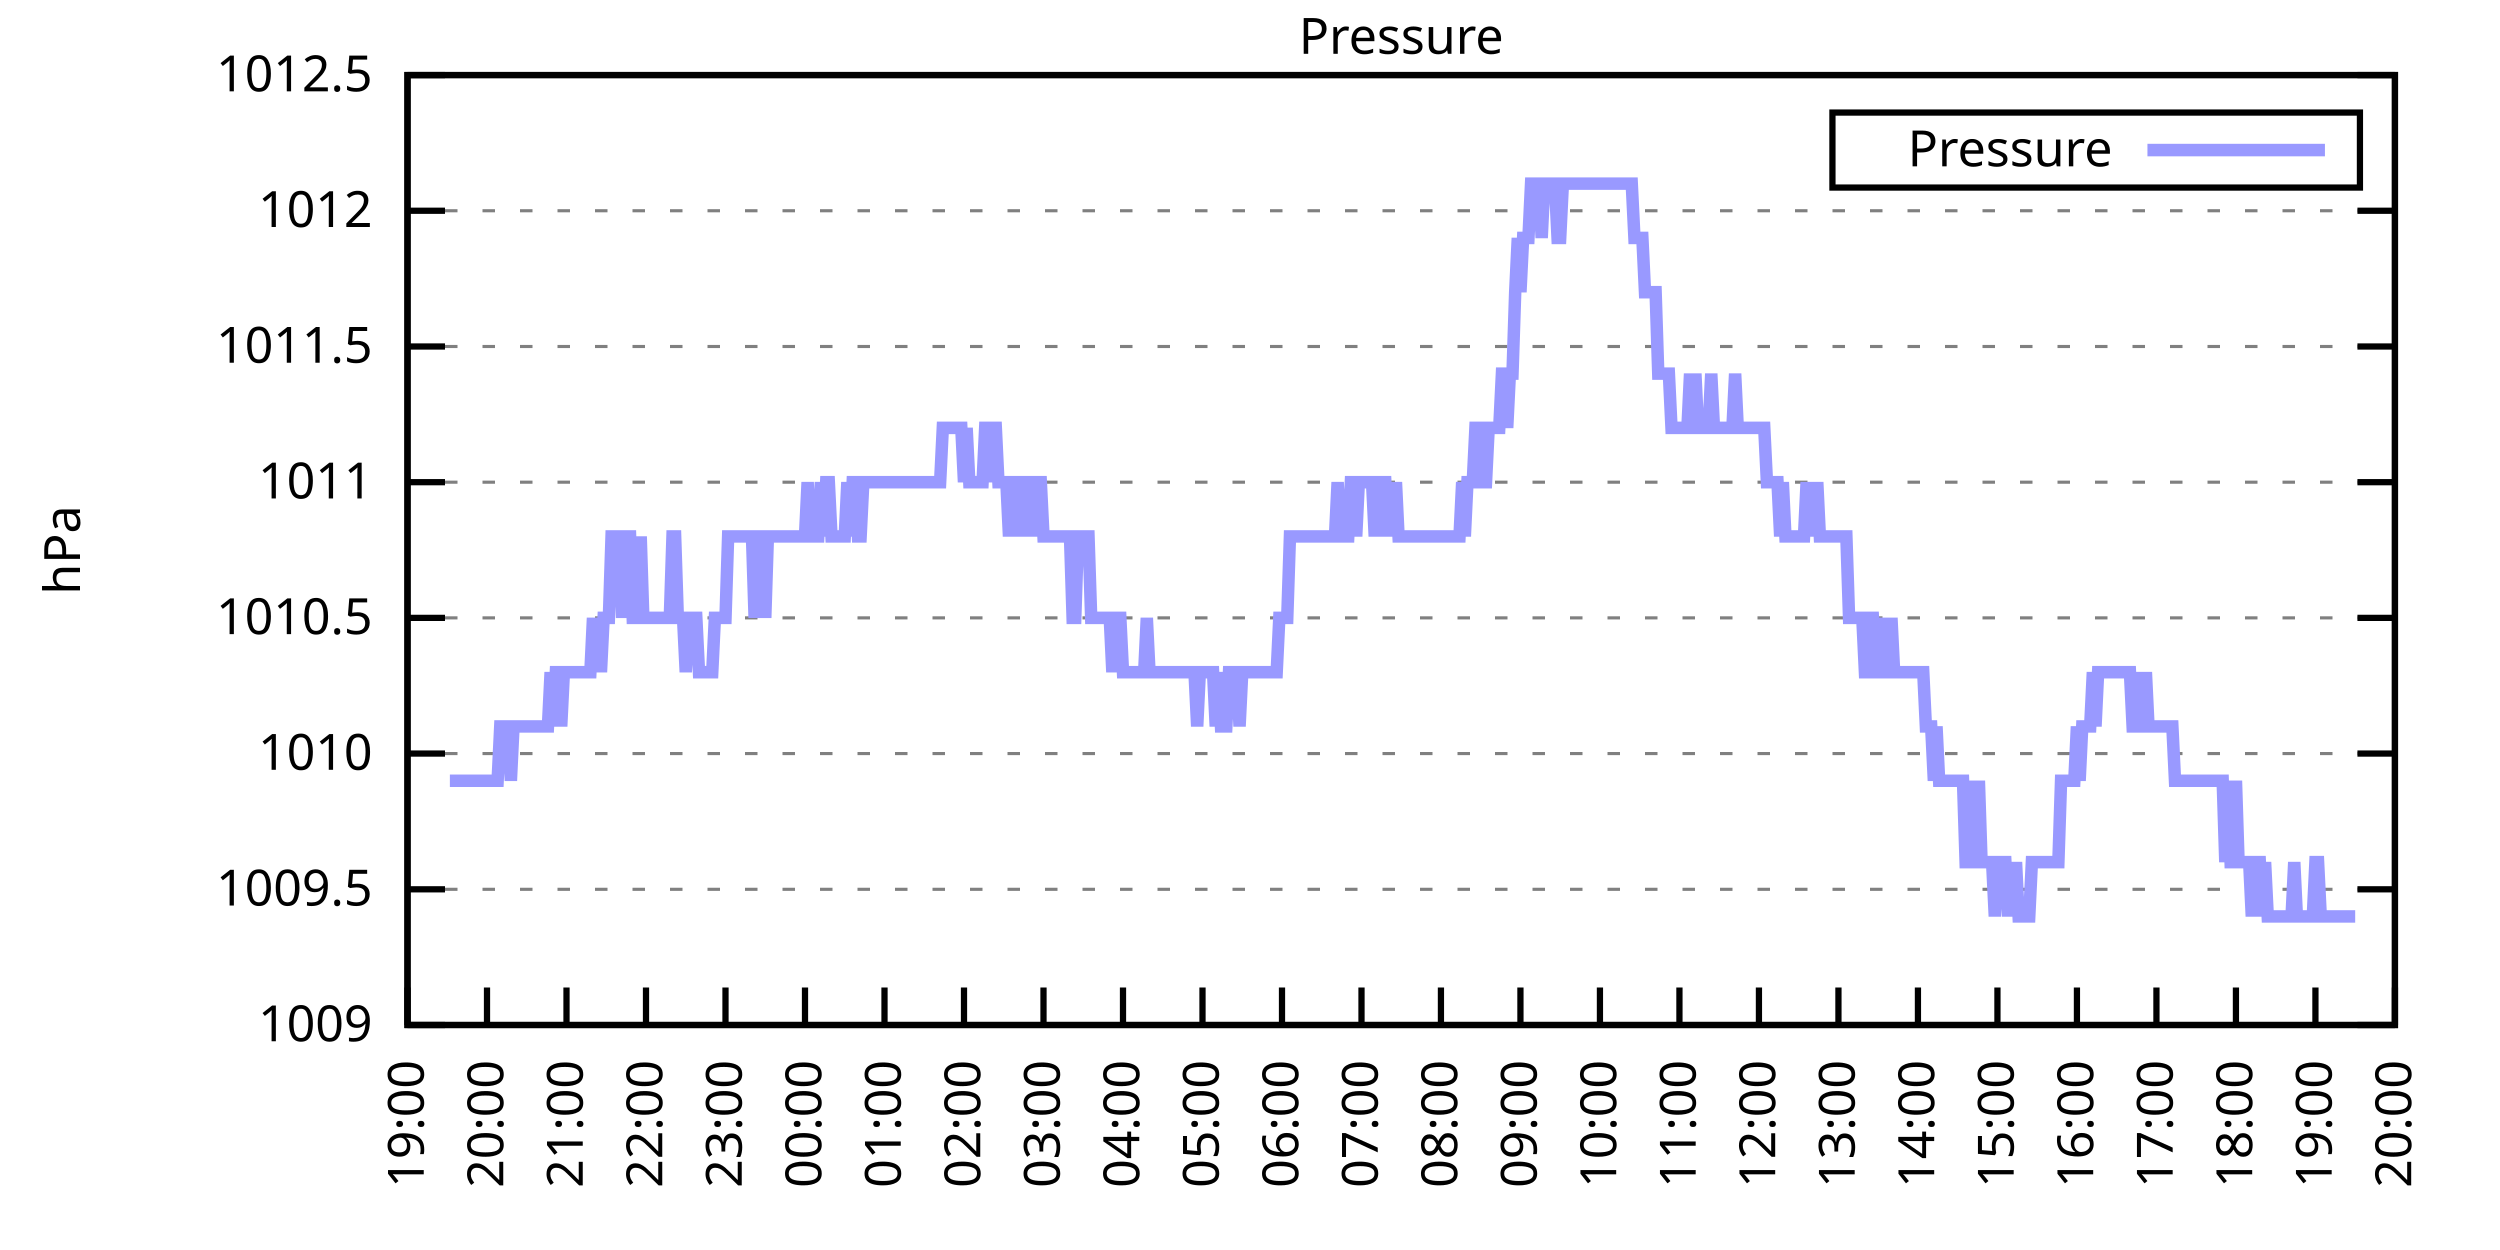
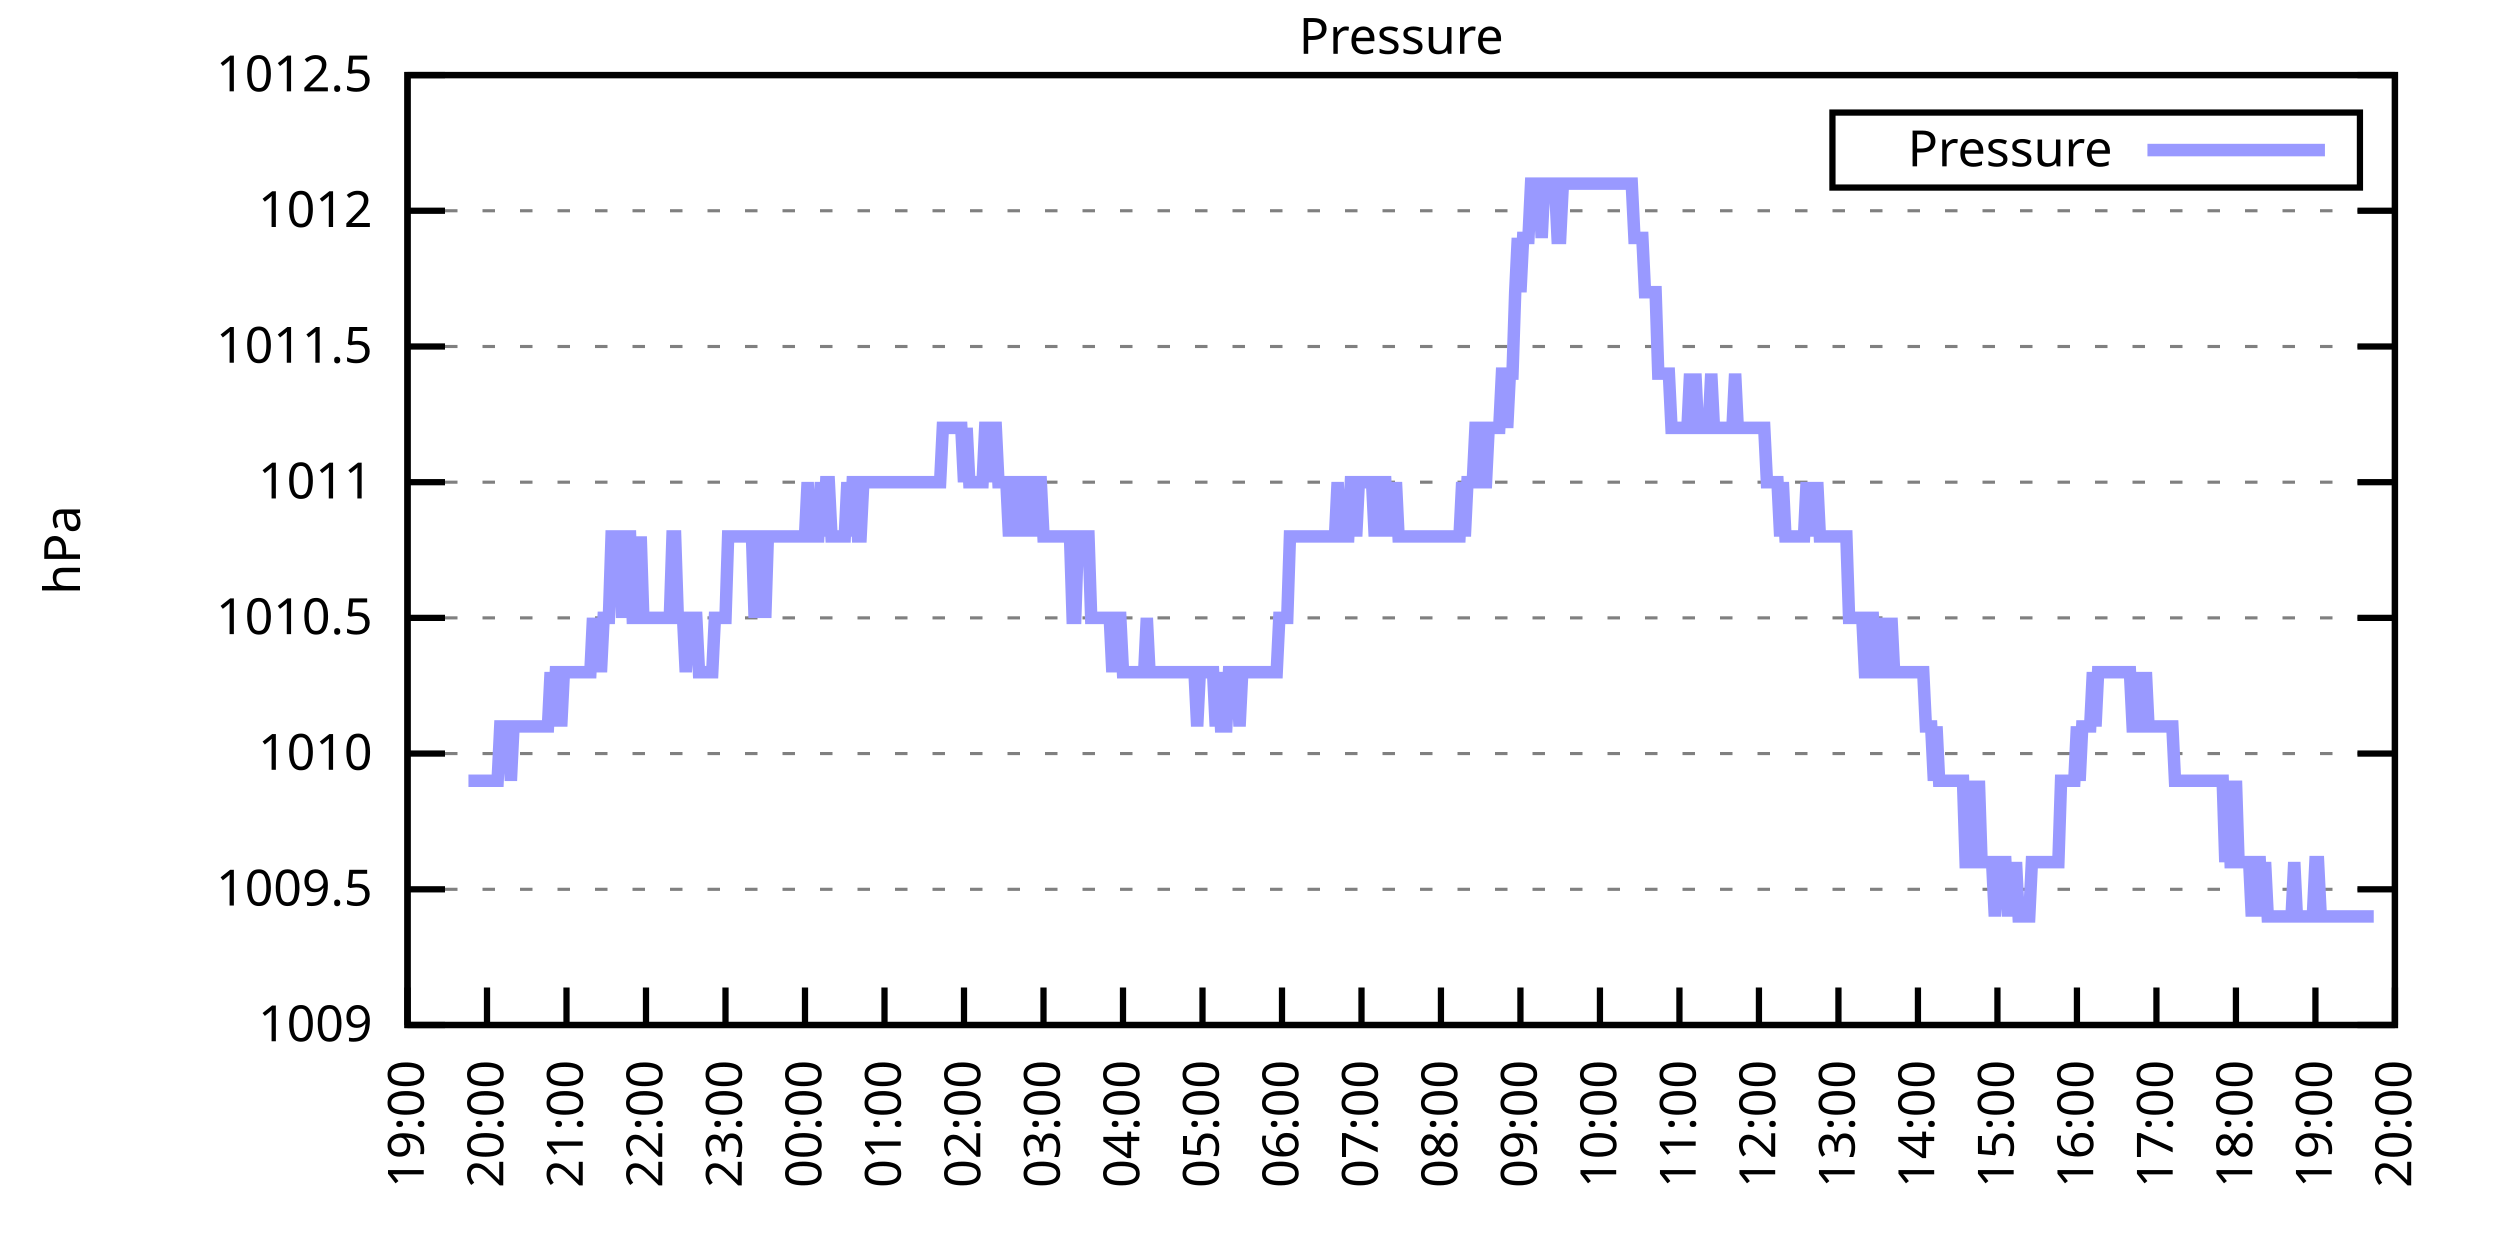
<svg xmlns="http://www.w3.org/2000/svg" xmlns:xlink="http://www.w3.org/1999/xlink" width="400" height="200" viewBox="0 0 400 200">
  <g id="gnuplot_canvas">
    <rect x="0" y="0" width="400" height="200" fill="none" />
    <defs>
      <circle id="gpDot" r="0.5" stroke-width="0.5" stroke="currentColor" />
      <path id="gpPt0" stroke-width="0.333" stroke="currentColor" d="M-1,0 h2 M0,-1 v2" />
      <path id="gpPt1" stroke-width="0.333" stroke="currentColor" d="M-1,-1 L1,1 M1,-1 L-1,1" />
      <path id="gpPt2" stroke-width="0.333" stroke="currentColor" d="M-1,0 L1,0 M0,-1 L0,1 M-1,-1 L1,1 M-1,1 L1,-1" />
      <rect id="gpPt3" stroke-width="0.333" stroke="currentColor" x="-1" y="-1" width="2" height="2" />
      <rect id="gpPt4" stroke-width="0.333" stroke="currentColor" fill="currentColor" x="-1" y="-1" width="2" height="2" />
      <circle id="gpPt5" stroke-width="0.333" stroke="currentColor" cx="0" cy="0" r="1" />
      <use xlink:href="#gpPt5" id="gpPt6" fill="currentColor" stroke="none" />
      <path id="gpPt7" stroke-width="0.333" stroke="currentColor" d="M0,-1.33 L-1.33,0.67 L1.33,0.67 z" />
      <use xlink:href="#gpPt7" id="gpPt8" fill="currentColor" stroke="none" />
      <use xlink:href="#gpPt7" id="gpPt9" stroke="currentColor" transform="rotate(180)" />
      <use xlink:href="#gpPt9" id="gpPt10" fill="currentColor" stroke="none" />
      <use xlink:href="#gpPt3" id="gpPt11" stroke="currentColor" transform="rotate(45)" />
      <use xlink:href="#gpPt11" id="gpPt12" fill="currentColor" stroke="none" />
      <path id="gpPt13" stroke-width="0.333" stroke="currentColor" d="M0,1.330 L1.265,0.411 L0.782,-1.067 L-0.782,-1.076 L-1.265,0.411 z" />
      <use xlink:href="#gpPt13" id="gpPt14" fill="currentColor" stroke="none" />
      <filter id="textbox" filterUnits="objectBoundingBox" x="0" y="0" height="1" width="1">
        <feFlood flood-color="white" flood-opacity="1" result="bgnd" />
        <feComposite in="SourceGraphic" in2="bgnd" operator="atop" />
      </filter>
      <filter id="greybox" filterUnits="objectBoundingBox" x="0" y="0" height="1" width="1">
        <feFlood flood-color="lightgrey" flood-opacity="1" result="grey" />
        <feComposite in="SourceGraphic" in2="grey" operator="atop" />
      </filter>
    </defs>
    <g fill="none" color="white" stroke="currentColor" stroke-width="1.00" stroke-linecap="butt" stroke-linejoin="miter">
</g>
    <g fill="none" color="black" stroke="currentColor" stroke-width="1.00" stroke-linecap="butt" stroke-linejoin="miter">
      <g stroke="none" shape-rendering="crispEdges">
        <polygon fill="rgb(255, 255, 255)" points="65.20,164.00 383.18,164.00 383.18,12.02 65.20,12.02 " />
      </g>
    </g>
    <g fill="none" color="black" stroke="currentColor" stroke-width="1.00" stroke-linecap="butt" stroke-linejoin="miter">
</g>
    <g fill="none" color="black" stroke="black" stroke-width="0.50" stroke-linecap="butt" stroke-linejoin="miter">
</g>
    <g fill="none" color="gray" stroke="currentColor" stroke-width="0.50" stroke-linecap="butt" stroke-linejoin="miter">
      <path stroke="gray" stroke-dasharray="2,4" class="gridline" d="M65.20,164.00 L383.19,164.00  " />
    </g>
    <g fill="none" color="gray" stroke="gray" stroke-width="1.00" stroke-linecap="butt" stroke-linejoin="miter">
</g>
    <g fill="none" color="black" stroke="currentColor" stroke-width="1.00" stroke-linecap="butt" stroke-linejoin="miter">
      <path stroke="black" d="M65.20,164.00 L71.20,164.00 M383.19,164.00 L377.19,164.00  " />
      <g transform="translate(59.60,166.60)" stroke="none" fill="black" font-family="Sans" font-size="8.00" text-anchor="end">
        <text>
          <tspan font-family="Sans"> 1009</tspan>
        </text>
      </g>
    </g>
    <g fill="none" color="black" stroke="currentColor" stroke-width="1.00" stroke-linecap="butt" stroke-linejoin="miter">
</g>
    <g fill="none" color="black" stroke="black" stroke-width="0.50" stroke-linecap="butt" stroke-linejoin="miter">
</g>
    <g fill="none" color="gray" stroke="currentColor" stroke-width="0.50" stroke-linecap="butt" stroke-linejoin="miter">
      <path stroke="gray" stroke-dasharray="2,4" class="gridline" d="M65.20,142.29 L383.19,142.29  " />
    </g>
    <g fill="none" color="gray" stroke="gray" stroke-width="1.00" stroke-linecap="butt" stroke-linejoin="miter">
</g>
    <g fill="none" color="black" stroke="currentColor" stroke-width="1.00" stroke-linecap="butt" stroke-linejoin="miter">
      <path stroke="black" d="M65.20,142.29 L71.20,142.29 M383.19,142.29 L377.19,142.29  " />
      <g transform="translate(59.60,144.89)" stroke="none" fill="black" font-family="Sans" font-size="8.00" text-anchor="end">
        <text>
          <tspan font-family="Sans"> 1009.5</tspan>
        </text>
      </g>
    </g>
    <g fill="none" color="black" stroke="currentColor" stroke-width="1.00" stroke-linecap="butt" stroke-linejoin="miter">
</g>
    <g fill="none" color="black" stroke="black" stroke-width="0.50" stroke-linecap="butt" stroke-linejoin="miter">
</g>
    <g fill="none" color="gray" stroke="currentColor" stroke-width="0.50" stroke-linecap="butt" stroke-linejoin="miter">
      <path stroke="gray" stroke-dasharray="2,4" class="gridline" d="M65.20,120.57 L383.19,120.57  " />
    </g>
    <g fill="none" color="gray" stroke="gray" stroke-width="1.00" stroke-linecap="butt" stroke-linejoin="miter">
</g>
    <g fill="none" color="black" stroke="currentColor" stroke-width="1.00" stroke-linecap="butt" stroke-linejoin="miter">
      <path stroke="black" d="M65.20,120.57 L71.20,120.57 M383.19,120.57 L377.19,120.57  " />
      <g transform="translate(59.60,123.17)" stroke="none" fill="black" font-family="Sans" font-size="8.00" text-anchor="end">
        <text>
          <tspan font-family="Sans"> 1010</tspan>
        </text>
      </g>
    </g>
    <g fill="none" color="black" stroke="currentColor" stroke-width="1.00" stroke-linecap="butt" stroke-linejoin="miter">
</g>
    <g fill="none" color="black" stroke="black" stroke-width="0.50" stroke-linecap="butt" stroke-linejoin="miter">
</g>
    <g fill="none" color="gray" stroke="currentColor" stroke-width="0.50" stroke-linecap="butt" stroke-linejoin="miter">
      <path stroke="gray" stroke-dasharray="2,4" class="gridline" d="M65.20,98.86 L383.19,98.86  " />
    </g>
    <g fill="none" color="gray" stroke="gray" stroke-width="1.00" stroke-linecap="butt" stroke-linejoin="miter">
</g>
    <g fill="none" color="black" stroke="currentColor" stroke-width="1.00" stroke-linecap="butt" stroke-linejoin="miter">
      <path stroke="black" d="M65.20,98.86 L71.20,98.86 M383.19,98.86 L377.19,98.86  " />
      <g transform="translate(59.60,101.46)" stroke="none" fill="black" font-family="Sans" font-size="8.00" text-anchor="end">
        <text>
          <tspan font-family="Sans"> 1010.5</tspan>
        </text>
      </g>
    </g>
    <g fill="none" color="black" stroke="currentColor" stroke-width="1.00" stroke-linecap="butt" stroke-linejoin="miter">
</g>
    <g fill="none" color="black" stroke="black" stroke-width="0.50" stroke-linecap="butt" stroke-linejoin="miter">
</g>
    <g fill="none" color="gray" stroke="currentColor" stroke-width="0.50" stroke-linecap="butt" stroke-linejoin="miter">
      <path stroke="gray" stroke-dasharray="2,4" class="gridline" d="M65.20,77.15 L383.19,77.15  " />
    </g>
    <g fill="none" color="gray" stroke="gray" stroke-width="1.00" stroke-linecap="butt" stroke-linejoin="miter">
</g>
    <g fill="none" color="black" stroke="currentColor" stroke-width="1.00" stroke-linecap="butt" stroke-linejoin="miter">
      <path stroke="black" d="M65.20,77.15 L71.20,77.15 M383.19,77.15 L377.19,77.15  " />
      <g transform="translate(59.60,79.75)" stroke="none" fill="black" font-family="Sans" font-size="8.00" text-anchor="end">
        <text>
          <tspan font-family="Sans"> 1011</tspan>
        </text>
      </g>
    </g>
    <g fill="none" color="black" stroke="currentColor" stroke-width="1.00" stroke-linecap="butt" stroke-linejoin="miter">
</g>
    <g fill="none" color="black" stroke="black" stroke-width="0.50" stroke-linecap="butt" stroke-linejoin="miter">
</g>
    <g fill="none" color="gray" stroke="currentColor" stroke-width="0.50" stroke-linecap="butt" stroke-linejoin="miter">
      <path stroke="gray" stroke-dasharray="2,4" class="gridline" d="M65.20,55.44 L383.19,55.44  " />
    </g>
    <g fill="none" color="gray" stroke="gray" stroke-width="1.00" stroke-linecap="butt" stroke-linejoin="miter">
</g>
    <g fill="none" color="black" stroke="currentColor" stroke-width="1.00" stroke-linecap="butt" stroke-linejoin="miter">
      <path stroke="black" d="M65.20,55.44 L71.20,55.44 M383.19,55.44 L377.19,55.44  " />
      <g transform="translate(59.60,58.04)" stroke="none" fill="black" font-family="Sans" font-size="8.00" text-anchor="end">
        <text>
          <tspan font-family="Sans"> 1011.5</tspan>
        </text>
      </g>
    </g>
    <g fill="none" color="black" stroke="currentColor" stroke-width="1.00" stroke-linecap="butt" stroke-linejoin="miter">
</g>
    <g fill="none" color="black" stroke="black" stroke-width="0.50" stroke-linecap="butt" stroke-linejoin="miter">
</g>
    <g fill="none" color="gray" stroke="currentColor" stroke-width="0.50" stroke-linecap="butt" stroke-linejoin="miter">
      <path stroke="gray" stroke-dasharray="2,4" class="gridline" d="M65.20,33.72 L383.19,33.72  " />
    </g>
    <g fill="none" color="gray" stroke="gray" stroke-width="1.00" stroke-linecap="butt" stroke-linejoin="miter">
</g>
    <g fill="none" color="black" stroke="currentColor" stroke-width="1.00" stroke-linecap="butt" stroke-linejoin="miter">
      <path stroke="black" d="M65.20,33.72 L71.20,33.72 M383.19,33.72 L377.19,33.72  " />
      <g transform="translate(59.60,36.32)" stroke="none" fill="black" font-family="Sans" font-size="8.00" text-anchor="end">
        <text>
          <tspan font-family="Sans"> 1012</tspan>
        </text>
      </g>
    </g>
    <g fill="none" color="black" stroke="currentColor" stroke-width="1.00" stroke-linecap="butt" stroke-linejoin="miter">
</g>
    <g fill="none" color="black" stroke="black" stroke-width="0.50" stroke-linecap="butt" stroke-linejoin="miter">
</g>
    <g fill="none" color="gray" stroke="currentColor" stroke-width="0.50" stroke-linecap="butt" stroke-linejoin="miter">
      <path stroke="gray" stroke-dasharray="2,4" class="gridline" d="M65.20,12.01 L383.19,12.01  " />
    </g>
    <g fill="none" color="gray" stroke="gray" stroke-width="1.00" stroke-linecap="butt" stroke-linejoin="miter">
</g>
    <g fill="none" color="black" stroke="currentColor" stroke-width="1.00" stroke-linecap="butt" stroke-linejoin="miter">
      <path stroke="black" d="M65.20,12.01 L71.20,12.01 M383.19,12.01 L377.19,12.01  " />
      <g transform="translate(59.60,14.61)" stroke="none" fill="black" font-family="Sans" font-size="8.00" text-anchor="end">
        <text>
          <tspan font-family="Sans"> 1012.5</tspan>
        </text>
      </g>
    </g>
    <g fill="none" color="black" stroke="currentColor" stroke-width="1.00" stroke-linecap="butt" stroke-linejoin="miter">
      <path stroke="black" d="M65.20,164.00 L65.20,158.00  " />
      <g transform="translate(67.80,169.60) rotate(270.00)" stroke="none" fill="black" font-family="Sans" font-size="8.00" text-anchor="end">
        <text>
          <tspan font-family="Sans">19:00</tspan>
        </text>
      </g>
    </g>
    <g fill="none" color="black" stroke="currentColor" stroke-width="1.00" stroke-linecap="butt" stroke-linejoin="miter">
      <path stroke="black" d="M77.92,164.00 L77.92,158.00  " />
      <g transform="translate(80.52,169.60) rotate(270.00)" stroke="none" fill="black" font-family="Sans" font-size="8.00" text-anchor="end">
        <text>
          <tspan font-family="Sans">20:00</tspan>
        </text>
      </g>
    </g>
    <g fill="none" color="black" stroke="currentColor" stroke-width="1.00" stroke-linecap="butt" stroke-linejoin="miter">
      <path stroke="black" d="M90.64,164.00 L90.64,158.00  " />
      <g transform="translate(93.24,169.60) rotate(270.00)" stroke="none" fill="black" font-family="Sans" font-size="8.00" text-anchor="end">
        <text>
          <tspan font-family="Sans">21:00</tspan>
        </text>
      </g>
    </g>
    <g fill="none" color="black" stroke="currentColor" stroke-width="1.00" stroke-linecap="butt" stroke-linejoin="miter">
      <path stroke="black" d="M103.36,164.00 L103.36,158.00  " />
      <g transform="translate(105.96,169.60) rotate(270.00)" stroke="none" fill="black" font-family="Sans" font-size="8.00" text-anchor="end">
        <text>
          <tspan font-family="Sans">22:00</tspan>
        </text>
      </g>
    </g>
    <g fill="none" color="black" stroke="currentColor" stroke-width="1.00" stroke-linecap="butt" stroke-linejoin="miter">
      <path stroke="black" d="M116.08,164.00 L116.08,158.00  " />
      <g transform="translate(118.68,169.60) rotate(270.00)" stroke="none" fill="black" font-family="Sans" font-size="8.00" text-anchor="end">
        <text>
          <tspan font-family="Sans">23:00</tspan>
        </text>
      </g>
    </g>
    <g fill="none" color="black" stroke="currentColor" stroke-width="1.00" stroke-linecap="butt" stroke-linejoin="miter">
      <path stroke="black" d="M128.80,164.00 L128.80,158.00  " />
      <g transform="translate(131.40,169.60) rotate(270.00)" stroke="none" fill="black" font-family="Sans" font-size="8.00" text-anchor="end">
        <text>
          <tspan font-family="Sans">00:00</tspan>
        </text>
      </g>
    </g>
    <g fill="none" color="black" stroke="currentColor" stroke-width="1.00" stroke-linecap="butt" stroke-linejoin="miter">
      <path stroke="black" d="M141.52,164.00 L141.52,158.00  " />
      <g transform="translate(144.12,169.60) rotate(270.00)" stroke="none" fill="black" font-family="Sans" font-size="8.00" text-anchor="end">
        <text>
          <tspan font-family="Sans">01:00</tspan>
        </text>
      </g>
    </g>
    <g fill="none" color="black" stroke="currentColor" stroke-width="1.00" stroke-linecap="butt" stroke-linejoin="miter">
      <path stroke="black" d="M154.24,164.00 L154.24,158.00  " />
      <g transform="translate(156.84,169.60) rotate(270.00)" stroke="none" fill="black" font-family="Sans" font-size="8.00" text-anchor="end">
        <text>
          <tspan font-family="Sans">02:00</tspan>
        </text>
      </g>
    </g>
    <g fill="none" color="black" stroke="currentColor" stroke-width="1.00" stroke-linecap="butt" stroke-linejoin="miter">
      <path stroke="black" d="M166.96,164.00 L166.96,158.00  " />
      <g transform="translate(169.56,169.60) rotate(270.00)" stroke="none" fill="black" font-family="Sans" font-size="8.00" text-anchor="end">
        <text>
          <tspan font-family="Sans">03:00</tspan>
        </text>
      </g>
    </g>
    <g fill="none" color="black" stroke="currentColor" stroke-width="1.00" stroke-linecap="butt" stroke-linejoin="miter">
      <path stroke="black" d="M179.68,164.00 L179.68,158.00  " />
      <g transform="translate(182.28,169.60) rotate(270.00)" stroke="none" fill="black" font-family="Sans" font-size="8.00" text-anchor="end">
        <text>
          <tspan font-family="Sans">04:00</tspan>
        </text>
      </g>
    </g>
    <g fill="none" color="black" stroke="currentColor" stroke-width="1.00" stroke-linecap="butt" stroke-linejoin="miter">
      <path stroke="black" d="M192.40,164.00 L192.40,158.00  " />
      <g transform="translate(195.00,169.60) rotate(270.00)" stroke="none" fill="black" font-family="Sans" font-size="8.00" text-anchor="end">
        <text>
          <tspan font-family="Sans">05:00</tspan>
        </text>
      </g>
    </g>
    <g fill="none" color="black" stroke="currentColor" stroke-width="1.00" stroke-linecap="butt" stroke-linejoin="miter">
      <path stroke="black" d="M205.12,164.00 L205.12,158.00  " />
      <g transform="translate(207.72,169.60) rotate(270.00)" stroke="none" fill="black" font-family="Sans" font-size="8.00" text-anchor="end">
        <text>
          <tspan font-family="Sans">06:00</tspan>
        </text>
      </g>
    </g>
    <g fill="none" color="black" stroke="currentColor" stroke-width="1.00" stroke-linecap="butt" stroke-linejoin="miter">
      <path stroke="black" d="M217.84,164.00 L217.84,158.00  " />
      <g transform="translate(220.44,169.60) rotate(270.00)" stroke="none" fill="black" font-family="Sans" font-size="8.00" text-anchor="end">
        <text>
          <tspan font-family="Sans">07:00</tspan>
        </text>
      </g>
    </g>
    <g fill="none" color="black" stroke="currentColor" stroke-width="1.00" stroke-linecap="butt" stroke-linejoin="miter">
      <path stroke="black" d="M230.55,164.00 L230.55,158.00  " />
      <g transform="translate(233.15,169.60) rotate(270.00)" stroke="none" fill="black" font-family="Sans" font-size="8.00" text-anchor="end">
        <text>
          <tspan font-family="Sans">08:00</tspan>
        </text>
      </g>
    </g>
    <g fill="none" color="black" stroke="currentColor" stroke-width="1.00" stroke-linecap="butt" stroke-linejoin="miter">
      <path stroke="black" d="M243.27,164.00 L243.27,158.00  " />
      <g transform="translate(245.87,169.60) rotate(270.00)" stroke="none" fill="black" font-family="Sans" font-size="8.00" text-anchor="end">
        <text>
          <tspan font-family="Sans">09:00</tspan>
        </text>
      </g>
    </g>
    <g fill="none" color="black" stroke="currentColor" stroke-width="1.00" stroke-linecap="butt" stroke-linejoin="miter">
      <path stroke="black" d="M255.99,164.00 L255.99,158.00  " />
      <g transform="translate(258.59,169.60) rotate(270.00)" stroke="none" fill="black" font-family="Sans" font-size="8.00" text-anchor="end">
        <text>
          <tspan font-family="Sans">10:00</tspan>
        </text>
      </g>
    </g>
    <g fill="none" color="black" stroke="currentColor" stroke-width="1.00" stroke-linecap="butt" stroke-linejoin="miter">
      <path stroke="black" d="M268.71,164.00 L268.71,158.00  " />
      <g transform="translate(271.31,169.60) rotate(270.00)" stroke="none" fill="black" font-family="Sans" font-size="8.00" text-anchor="end">
        <text>
          <tspan font-family="Sans">11:00</tspan>
        </text>
      </g>
    </g>
    <g fill="none" color="black" stroke="currentColor" stroke-width="1.00" stroke-linecap="butt" stroke-linejoin="miter">
      <path stroke="black" d="M281.43,164.00 L281.43,158.00  " />
      <g transform="translate(284.03,169.60) rotate(270.00)" stroke="none" fill="black" font-family="Sans" font-size="8.00" text-anchor="end">
        <text>
          <tspan font-family="Sans">12:00</tspan>
        </text>
      </g>
    </g>
    <g fill="none" color="black" stroke="currentColor" stroke-width="1.00" stroke-linecap="butt" stroke-linejoin="miter">
      <path stroke="black" d="M294.15,164.00 L294.15,158.00  " />
      <g transform="translate(296.75,169.60) rotate(270.00)" stroke="none" fill="black" font-family="Sans" font-size="8.00" text-anchor="end">
        <text>
          <tspan font-family="Sans">13:00</tspan>
        </text>
      </g>
    </g>
    <g fill="none" color="black" stroke="currentColor" stroke-width="1.00" stroke-linecap="butt" stroke-linejoin="miter">
      <path stroke="black" d="M306.87,164.00 L306.87,158.00  " />
      <g transform="translate(309.47,169.60) rotate(270.00)" stroke="none" fill="black" font-family="Sans" font-size="8.00" text-anchor="end">
        <text>
          <tspan font-family="Sans">14:00</tspan>
        </text>
      </g>
    </g>
    <g fill="none" color="black" stroke="currentColor" stroke-width="1.00" stroke-linecap="butt" stroke-linejoin="miter">
      <path stroke="black" d="M319.59,164.00 L319.59,158.00  " />
      <g transform="translate(322.19,169.60) rotate(270.00)" stroke="none" fill="black" font-family="Sans" font-size="8.00" text-anchor="end">
        <text>
          <tspan font-family="Sans">15:00</tspan>
        </text>
      </g>
    </g>
    <g fill="none" color="black" stroke="currentColor" stroke-width="1.00" stroke-linecap="butt" stroke-linejoin="miter">
      <path stroke="black" d="M332.31,164.00 L332.31,158.00  " />
      <g transform="translate(334.91,169.60) rotate(270.00)" stroke="none" fill="black" font-family="Sans" font-size="8.00" text-anchor="end">
        <text>
          <tspan font-family="Sans">16:00</tspan>
        </text>
      </g>
    </g>
    <g fill="none" color="black" stroke="currentColor" stroke-width="1.00" stroke-linecap="butt" stroke-linejoin="miter">
      <path stroke="black" d="M345.03,164.00 L345.03,158.00  " />
      <g transform="translate(347.63,169.60) rotate(270.00)" stroke="none" fill="black" font-family="Sans" font-size="8.00" text-anchor="end">
        <text>
          <tspan font-family="Sans">17:00</tspan>
        </text>
      </g>
    </g>
    <g fill="none" color="black" stroke="currentColor" stroke-width="1.00" stroke-linecap="butt" stroke-linejoin="miter">
      <path stroke="black" d="M357.75,164.00 L357.75,158.00  " />
      <g transform="translate(360.35,169.60) rotate(270.00)" stroke="none" fill="black" font-family="Sans" font-size="8.00" text-anchor="end">
        <text>
          <tspan font-family="Sans">18:00</tspan>
        </text>
      </g>
    </g>
    <g fill="none" color="black" stroke="currentColor" stroke-width="1.00" stroke-linecap="butt" stroke-linejoin="miter">
      <path stroke="black" d="M370.47,164.00 L370.47,158.00  " />
      <g transform="translate(373.07,169.60) rotate(270.00)" stroke="none" fill="black" font-family="Sans" font-size="8.00" text-anchor="end">
        <text>
          <tspan font-family="Sans">19:00</tspan>
        </text>
      </g>
    </g>
    <g fill="none" color="black" stroke="currentColor" stroke-width="1.00" stroke-linecap="butt" stroke-linejoin="miter">
      <path stroke="black" d="M383.19,164.00 L383.19,158.00  " />
      <g transform="translate(385.79,169.60) rotate(270.00)" stroke="none" fill="black" font-family="Sans" font-size="8.00" text-anchor="end">
        <text>
          <tspan font-family="Sans">20:00</tspan>
        </text>
      </g>
    </g>
    <g fill="none" color="black" stroke="currentColor" stroke-width="1.00" stroke-linecap="butt" stroke-linejoin="miter">
</g>
    <g fill="none" color="black" stroke="currentColor" stroke-width="1.00" stroke-linecap="butt" stroke-linejoin="miter">
      <path stroke="black" d="M65.20,12.01 L65.20,164.00 L383.19,164.00 L383.19,12.01 L65.20,12.01 Z  " />
    </g>
    <g fill="none" color="black" stroke="currentColor" stroke-width="1.00" stroke-linecap="butt" stroke-linejoin="miter">
</g>
    <g fill="none" color="black" stroke="currentColor" stroke-width="1.00" stroke-linecap="butt" stroke-linejoin="miter">
      <path stroke="black" d="M293.19,30.01 L293.19,18.01 L377.59,18.01 L377.59,30.01 L293.19,30.01 Z  " />
    </g>
    <g id="Pressure_plot_1">
      <g fill="none" color="white" stroke="black" stroke-width="2.00" stroke-linecap="butt" stroke-linejoin="miter">
</g>
      <g fill="none" color="black" stroke="currentColor" stroke-width="2.00" stroke-linecap="butt" stroke-linejoin="miter">
        <g transform="translate(337.99,26.61)" stroke="none" fill="black" font-family="Sans" font-size="8.00" text-anchor="end">
          <text>
            <tspan font-family="Sans">Pressure</tspan>
          </text>
        </g>
      </g>
      <g fill="none" color="black" stroke="currentColor" stroke-width="2.00" stroke-linecap="butt" stroke-linejoin="miter">
-         <path stroke="rgb(153, 153, 255)" d="M343.59,24.01 L371.99,24.01 M71.98,124.92 L72.41,124.92 L72.83,124.92 L73.26,124.92 L73.68,124.92 L74.10,124.92   L74.53,124.92 L74.95,124.92 L75.38,124.92 L75.80,124.92 L76.22,124.92 L76.65,124.92 L77.07,124.92 L77.50,124.92   L77.92,124.92 L78.34,124.92 L78.77,124.92 L79.19,124.92 L79.62,124.92 L80.04,116.23 L80.46,116.23 L80.89,116.23   L81.31,116.23 L81.74,124.92 L82.16,116.23 L82.58,116.23 L83.01,116.23 L83.43,116.23 L83.86,116.23 L84.28,116.23   L84.70,116.23 L85.13,116.23 L85.55,116.23 L85.98,116.23 L86.40,116.23 L86.82,116.23 L87.25,116.23 L87.67,116.23   L88.10,107.55 L88.52,116.23 L88.94,107.55 L89.37,107.55 L89.79,116.23 L90.22,107.55 L90.64,107.55 L91.06,107.55   L91.49,107.55 L91.91,107.55 L92.34,107.55 L92.76,107.55 L93.18,107.55 L93.61,107.55 L94.03,107.55 L94.46,107.55   L94.88,98.86 L95.30,107.55 L95.73,98.86 L96.15,107.55 L96.58,98.86 L97.00,98.86 L97.42,98.86 L97.85,85.83   L98.27,85.83 L98.69,85.83 L99.12,85.83 L99.54,98.86 L99.97,85.83 L100.39,85.83 L100.81,85.83 L101.24,98.86   L101.66,98.86 L102.09,98.86 L102.51,85.83 L102.93,98.86 L103.36,98.86 L103.78,98.86 L104.21,98.86 L104.63,98.86   L105.05,98.86 L105.48,98.86 L105.90,98.86 L106.33,98.86 L106.75,98.86 L107.17,98.86 L107.60,85.83 L108.02,85.83   L108.45,98.86 L108.87,98.86 L109.29,98.86 L109.72,107.55 L110.14,98.86 L110.57,98.86 L110.99,98.86 L111.41,98.86   L111.84,107.55 L112.26,107.55 L112.69,107.55 L113.11,107.55 L113.53,107.55 L113.96,107.55 L114.38,98.86 L114.81,98.86   L115.23,98.86 L115.65,98.86 L116.08,98.86 L116.50,85.83 L116.93,85.83 L117.35,85.83 L117.77,85.83 L118.20,85.83   L118.62,85.83 L119.05,85.83 L119.47,85.83 L119.89,85.83 L120.32,85.83 L120.74,98.86 L121.17,85.83 L121.59,85.83   L122.01,85.83 L122.44,98.86 L122.86,85.83 L123.29,85.83 L123.71,85.83 L124.13,85.83 L124.56,85.83 L124.98,85.83   L125.41,85.83 L125.83,85.83 L126.25,85.83 L126.68,85.83 L127.10,85.83 L127.53,85.83 L127.95,85.83 L128.37,85.83   L128.80,85.83 L129.22,77.15 L129.65,85.83 L130.07,85.83 L130.49,85.83 L130.92,85.83 L131.34,77.15 L131.77,85.83   L132.19,77.15 L132.61,77.15 L133.04,85.83 L133.46,85.83 L133.89,85.83 L134.31,85.83 L134.73,85.83 L135.16,85.83   L135.58,77.15 L136.01,85.83 L136.43,77.15 L136.85,77.15 L137.28,85.83 L137.70,85.83 L138.13,77.15 L138.55,77.15   L138.97,77.15 L139.40,77.15 L139.82,77.15 L140.25,77.15 L140.67,77.15 L141.09,77.15 L141.52,77.15 L141.94,77.15   L142.37,77.15 L142.79,77.15 L143.21,77.15 L143.64,77.15 L144.06,77.15 L144.49,77.15 L144.91,77.15 L145.33,77.15   L145.76,77.15 L146.18,77.15 L146.61,77.15 L147.03,77.15 L147.45,77.15 L147.88,77.15 L148.30,77.15 L148.73,77.15   L149.15,77.15 L149.57,77.15 L150.00,77.15 L150.42,77.15 L150.85,68.46 L151.27,68.46 L151.69,68.46 L152.12,68.46   L152.54,68.46 L152.97,68.46 L153.39,68.46 L153.81,68.46 L154.24,77.15 L154.66,68.46 L155.09,77.15 L155.51,77.15   L155.93,77.15 L156.36,77.15 L156.78,77.15 L157.21,77.15 L157.63,68.46 L158.05,68.46 L158.48,77.15 L158.90,68.46   L159.33,68.46 L159.75,77.15 L160.17,77.15 L160.60,77.15 L161.02,77.15 L161.44,85.83 L161.87,77.15 L162.29,77.15   L162.72,85.83 L163.14,77.15 L163.56,77.15 L163.99,85.83 L164.41,77.15 L164.84,77.15 L165.26,85.83 L165.68,77.15   L166.11,77.15 L166.53,77.15 L166.96,85.83 L167.38,85.83 L167.80,85.83 L168.23,85.83 L168.65,85.83 L169.08,85.83   L169.50,85.83 L169.92,85.83 L170.35,85.83 L170.77,85.83 L171.20,85.83 L171.62,98.86 L172.04,98.86 L172.47,85.83   L172.89,85.83 L173.32,85.83 L173.74,85.83 L174.16,85.83 L174.59,98.86 L175.01,98.86 L175.44,98.86 L175.86,98.86   L176.28,98.86 L176.71,98.86 L177.13,98.86 L177.56,98.86 L177.98,107.55 L178.40,98.86 L178.83,98.86 L179.25,98.86   L179.68,107.55 L180.10,107.55 L180.52,107.55 L180.95,107.55 L181.37,107.55 L181.80,107.55 L182.22,107.55 L182.64,107.55   L183.07,107.55 L183.49,98.86 L183.92,107.55 L184.34,107.55 L184.76,107.55 L185.19,107.55 L185.61,107.55 L186.04,107.55   L186.46,107.55 L186.88,107.55 L187.31,107.55 L187.73,107.55 L188.16,107.55 L188.58,107.55 L189.00,107.55 L189.43,107.55   L189.85,107.55 L190.28,107.55 L190.70,107.55 L191.12,107.55 L191.55,116.23 L191.97,107.55 L192.40,107.55 L192.82,107.55   L193.24,107.55 L193.67,107.55 L194.09,107.55 L194.52,116.23 L194.94,107.55 L195.36,116.23 L195.79,116.23 L196.21,116.23   L196.64,107.55 L197.06,107.55 L197.48,107.55 L197.91,107.55 L198.33,116.23 L198.76,107.55 L199.18,107.55 L199.60,107.55   L200.03,107.55 L200.45,107.55 L200.88,107.55 L201.30,107.55 L201.72,107.55 L202.15,107.55 L202.57,107.55 L203.00,107.55   L203.42,107.55 L203.84,107.55 L204.27,107.55 L204.69,98.86 L205.12,98.86 L205.54,98.86 L205.96,98.86 L206.39,85.83   L206.81,85.83 L207.24,85.83 L207.66,85.83 L208.08,85.83 L208.51,85.83 L208.93,85.83 L209.36,85.83 L209.78,85.83   L210.20,85.83 L210.63,85.83 L211.05,85.83 L211.48,85.83 L211.90,85.83 L212.32,85.83 L212.75,85.83 L213.17,85.83   L213.60,85.83 L214.02,77.15 L214.44,85.83 L214.87,85.83 L215.29,85.83 L215.72,85.83 L216.14,77.15 L216.56,77.15   L216.99,85.83 L217.41,77.15 L217.84,77.15 L218.26,77.15 L218.68,77.15 L219.11,77.15 L219.53,77.15 L219.96,85.83   L220.38,77.15 L220.80,85.83 L221.23,77.15 L221.65,77.15 L222.08,85.83 L222.50,77.15 L222.92,85.83 L223.35,77.15   L223.77,85.83 L224.20,85.83 L224.62,85.83 L225.04,85.83 L225.47,85.83 L225.89,85.83 L226.31,85.83 L226.74,85.83   L227.16,85.83 L227.59,85.83 L228.01,85.83 L228.43,85.83 L228.86,85.83 L229.28,85.83 L229.71,85.83 L230.13,85.83   L230.55,85.83 L230.98,85.83 L231.40,85.83 L231.83,85.83 L232.25,85.83 L232.67,85.83 L233.10,85.83 L233.52,85.83   L233.95,77.15 L234.37,85.83 L234.79,77.15 L235.22,77.15 L235.64,77.15 L236.07,68.46 L236.49,68.46 L236.91,77.15   L237.34,77.15 L237.76,77.15 L238.19,68.46 L238.61,68.46 L239.03,68.46 L239.46,68.46 L239.88,68.46 L240.31,59.78   L240.73,59.78 L241.15,68.46 L241.58,59.78 L242.00,59.78 L242.43,46.75 L242.85,38.07 L243.27,46.75 L243.70,38.07   L244.12,38.07 L244.55,38.07 L244.97,29.38 L245.39,29.38 L245.82,29.38 L246.24,29.38 L246.67,38.07 L247.09,29.38   L247.51,29.38 L247.94,29.38 L248.36,29.38 L248.79,29.38 L249.21,38.07 L249.63,38.07 L250.06,29.38 L250.48,29.38   L250.91,29.38 L251.33,29.38 L251.75,29.38 L252.18,29.38 L252.60,29.38 L253.03,29.38 L253.45,29.38 L253.87,29.38   L254.30,29.38 L254.72,29.38 L255.15,29.38 L255.57,29.38 L255.99,29.38 L256.42,29.38 L256.84,29.38 L257.27,29.38   L257.69,29.38 L258.11,29.38 L258.54,29.38 L258.96,29.38 L259.39,29.38 L259.81,29.38 L260.23,29.38 L260.66,29.38   L261.08,29.38 L261.51,38.07 L261.93,38.07 L262.35,38.07 L262.78,38.07 L263.20,46.75 L263.63,46.75 L264.05,46.75   L264.47,46.75 L264.90,46.75 L265.32,59.78 L265.75,59.78 L266.17,59.78 L266.59,59.78 L267.02,59.78 L267.44,68.46   L267.87,68.46 L268.29,68.46 L268.71,68.46 L269.14,68.46 L269.56,68.46 L269.99,68.46 L270.41,59.78 L270.83,68.46   L271.26,59.78 L271.68,68.46 L272.11,68.46 L272.53,68.46 L272.95,68.46 L273.38,68.46 L273.80,59.78 L274.23,68.46   L274.65,68.46 L275.07,68.46 L275.50,68.46 L275.92,68.46 L276.35,68.46 L276.77,68.46 L277.19,68.46 L277.62,59.78   L278.04,68.46 L278.47,68.46 L278.89,68.46 L279.31,68.46 L279.74,68.46 L280.16,68.46 L280.59,68.46 L281.01,68.46   L281.43,68.46 L281.86,68.46 L282.28,68.46 L282.71,77.15 L283.13,77.15 L283.55,77.15 L283.98,77.15 L284.40,77.15   L284.83,85.83 L285.25,77.15 L285.67,85.83 L286.10,85.83 L286.52,85.83 L286.95,85.83 L287.37,85.83 L287.79,85.83   L288.22,85.83 L288.64,85.83 L289.06,77.15 L289.49,85.83 L289.91,77.15 L290.34,85.83 L290.76,77.15 L291.18,85.83   L291.61,85.83 L292.03,85.83 L292.46,85.83 L292.88,85.83 L293.30,85.83 L293.73,85.83 L294.15,85.83 L294.58,85.83   L295.00,85.83 L295.42,85.83 L295.85,98.86 L296.27,98.86 L296.70,98.86 L297.12,98.86 L297.54,98.86 L297.97,98.86   L298.39,107.55 L298.82,107.55 L299.24,98.86 L299.66,98.86 L300.09,107.55 L300.51,107.55 L300.94,107.55 L301.36,98.86   L301.78,107.55 L302.21,107.55 L302.63,98.86 L303.06,107.55 L303.48,107.55 L303.90,107.55 L304.33,107.55 L304.75,107.55   L305.18,107.55 L305.60,107.55 L306.02,107.55 L306.45,107.55 L306.87,107.55 L307.30,107.55 L307.72,107.55 L308.14,116.23   L308.57,116.23 L308.99,116.23 L309.42,124.92 L309.84,116.23 L310.26,124.92 L310.69,124.92 L311.11,124.92 L311.54,124.92   L311.96,124.92 L312.38,124.92 L312.81,124.92 L313.23,124.92 L313.66,124.92 L314.08,124.92 L314.50,137.94 L314.93,137.94   L315.35,124.92 L315.78,137.94 L316.20,137.94 L316.62,124.92 L317.05,137.94 L317.47,137.94 L317.90,137.94 L318.32,137.94   L318.74,137.94 L319.17,146.63 L319.59,137.94 L320.02,137.94 L320.44,137.94 L320.86,137.94 L321.29,146.63 L321.71,137.94   L322.14,146.63 L322.56,137.94 L322.98,146.63 L323.41,146.63 L323.83,146.63 L324.26,146.63 L324.68,146.63 L325.10,137.94   L325.53,137.94 L325.95,137.94 L326.38,137.94 L326.80,137.94 L327.22,137.94 L327.65,137.94 L328.07,137.94 L328.50,137.94   L328.92,137.94 L329.34,137.94 L329.77,124.92 L330.19,124.92 L330.62,124.92 L331.04,124.92 L331.46,124.92 L331.89,124.92   L332.31,116.23 L332.74,124.92 L333.16,116.23 L333.58,116.23 L334.01,116.23 L334.43,116.23 L334.86,107.55 L335.28,116.23   L335.70,107.55 L336.13,107.55 L336.55,107.55 L336.98,107.55 L337.40,107.55 L337.82,107.55 L338.25,107.55 L338.46,107.55   L339.10,107.55 L339.52,107.55 L339.94,107.55 L340.37,107.55 L340.79,107.55 L341.22,116.23 L341.64,116.23 L342.06,107.55   L342.49,116.23 L342.91,116.23 L343.34,107.55 L343.76,116.23 L344.18,116.23 L344.61,116.23 L345.03,116.23 L345.88,116.23   L346.30,116.23 L346.73,116.23 L347.15,116.23 L347.58,116.23 L348.00,124.92 L348.42,124.92 L348.85,124.92 L349.27,124.92   L349.70,124.92 L350.12,124.92 L350.54,124.92 L350.97,124.92 L351.39,124.92 L351.81,124.92 L352.24,124.92 L352.66,124.92   L353.09,124.92 L353.51,124.92 L353.93,124.92 L354.36,124.92 L354.78,124.92 L355.21,124.92 L355.63,124.92 L356.05,137.94   L356.48,124.92 L356.90,137.94 L357.33,137.94 L357.75,124.92 L358.17,137.94 L358.60,137.94 L359.02,137.94 L359.45,137.94   L359.87,137.94 L360.29,146.63 L360.72,137.94 L361.14,137.94 L361.57,137.94 L361.99,146.63 L362.41,137.94 L362.84,146.63   L363.26,146.63 L363.69,146.63 L364.11,146.63 L364.53,146.63 L364.96,146.63 L365.38,146.63 L365.81,146.63 L366.23,146.63   L366.65,146.63 L367.08,137.94 L367.50,146.63 L367.93,146.63 L368.35,146.63 L368.77,146.63 L369.20,146.63 L369.62,146.63   L370.05,146.63 L370.47,137.94 L370.89,137.94 L371.32,146.63 L371.74,146.63 L372.17,146.63 L372.59,146.63 L373.01,146.63   L373.44,146.63 L373.86,146.63 L374.29,146.63 L374.71,146.63 L375.13,146.63 L375.56,146.63 L375.98,146.63 L376.41,146.63   L376.83,146.63  " />
+         <path stroke="rgb(153, 153, 255)" d="M343.59,24.01 L371.99,24.01 M74.95,124.92 L75.38,124.92 L75.80,124.92 L76.22,124.92 L76.65,124.92 L77.07,124.92   L77.50,124.92 L77.92,124.92 L78.34,124.92 L78.77,124.92 L79.19,124.92 L79.62,124.92 L80.04,116.23 L80.46,116.23   L80.89,116.23 L81.31,116.23 L81.74,124.92 L82.16,116.23 L82.58,116.23 L83.01,116.23 L83.43,116.23 L83.86,116.23   L84.28,116.23 L84.70,116.23 L85.13,116.23 L85.55,116.23 L85.98,116.23 L86.40,116.23 L86.82,116.23 L87.25,116.23   L87.67,116.23 L88.10,107.55 L88.52,116.23 L88.94,107.55 L89.37,107.55 L89.79,116.23 L90.22,107.55 L90.64,107.55   L91.06,107.55 L91.49,107.55 L91.91,107.55 L92.34,107.55 L92.76,107.55 L93.18,107.55 L93.61,107.55 L94.03,107.55   L94.46,107.55 L94.88,98.86 L95.30,107.55 L95.73,98.86 L96.15,107.55 L96.58,98.86 L97.00,98.86 L97.42,98.86   L97.85,85.83 L98.27,85.83 L98.69,85.83 L99.12,85.83 L99.54,98.86 L99.97,85.83 L100.39,85.83 L100.81,85.83   L101.24,98.86 L101.66,98.86 L102.09,98.86 L102.51,85.83 L102.93,98.86 L103.36,98.86 L103.78,98.86 L104.21,98.86   L104.63,98.86 L105.05,98.86 L105.48,98.86 L105.90,98.86 L106.33,98.86 L106.75,98.86 L107.17,98.86 L107.60,85.83   L108.02,85.83 L108.45,98.86 L108.87,98.86 L109.29,98.86 L109.72,107.55 L110.14,98.86 L110.57,98.86 L110.99,98.86   L111.41,98.86 L111.84,107.55 L112.26,107.55 L112.69,107.55 L113.11,107.55 L113.53,107.55 L113.96,107.55 L114.38,98.86   L114.81,98.86 L115.23,98.86 L115.65,98.86 L116.08,98.86 L116.50,85.83 L116.93,85.83 L117.35,85.83 L117.77,85.83   L118.20,85.83 L118.62,85.83 L119.05,85.83 L119.47,85.83 L119.89,85.83 L120.32,85.83 L120.74,98.86 L121.17,85.83   L121.59,85.83 L122.01,85.83 L122.44,98.86 L122.86,85.83 L123.29,85.83 L123.71,85.83 L124.13,85.83 L124.56,85.83   L124.98,85.83 L125.41,85.83 L125.83,85.83 L126.25,85.83 L126.68,85.83 L127.10,85.83 L127.53,85.83 L127.95,85.83   L128.37,85.83 L128.80,85.83 L129.22,77.15 L129.65,85.83 L130.07,85.83 L130.49,85.83 L130.92,85.83 L131.34,77.15   L131.77,85.83 L132.19,77.15 L132.61,77.15 L133.04,85.83 L133.46,85.83 L133.89,85.83 L134.31,85.83 L134.73,85.83   L135.16,85.83 L135.58,77.15 L136.01,85.83 L136.43,77.15 L136.85,77.15 L137.28,85.83 L137.70,85.83 L138.13,77.15   L138.55,77.15 L138.97,77.15 L139.40,77.15 L139.82,77.15 L140.25,77.15 L140.67,77.15 L141.09,77.15 L141.52,77.15   L141.94,77.15 L142.37,77.15 L142.79,77.15 L143.21,77.15 L143.64,77.15 L144.06,77.15 L144.49,77.15 L144.91,77.15   L145.33,77.15 L145.76,77.15 L146.18,77.15 L146.61,77.15 L147.03,77.15 L147.45,77.15 L147.88,77.15 L148.30,77.15   L148.73,77.15 L149.15,77.15 L149.57,77.15 L150.00,77.15 L150.42,77.15 L150.85,68.46 L151.27,68.46 L151.69,68.46   L152.12,68.46 L152.54,68.46 L152.97,68.46 L153.39,68.46 L153.81,68.46 L154.24,77.15 L154.66,68.46 L155.09,77.15   L155.51,77.15 L155.93,77.15 L156.36,77.15 L156.78,77.15 L157.21,77.15 L157.63,68.46 L158.05,68.46 L158.48,77.15   L158.90,68.46 L159.33,68.46 L159.75,77.15 L160.17,77.15 L160.60,77.15 L161.02,77.15 L161.44,85.83 L161.87,77.15   L162.29,77.15 L162.72,85.83 L163.14,77.15 L163.56,77.15 L163.99,85.83 L164.41,77.15 L164.84,77.15 L165.26,85.83   L165.68,77.15 L166.11,77.15 L166.53,77.15 L166.96,85.83 L167.38,85.83 L167.80,85.83 L168.23,85.83 L168.65,85.83   L169.08,85.83 L169.50,85.83 L169.92,85.83 L170.35,85.83 L170.77,85.83 L171.20,85.83 L171.62,98.86 L172.04,98.86   L172.47,85.83 L172.89,85.83 L173.32,85.83 L173.74,85.83 L174.16,85.83 L174.59,98.86 L175.01,98.86 L175.44,98.86   L175.86,98.86 L176.28,98.86 L176.71,98.86 L177.13,98.86 L177.56,98.86 L177.98,107.55 L178.40,98.86 L178.83,98.86   L179.25,98.86 L179.68,107.55 L180.10,107.55 L180.52,107.55 L180.95,107.55 L181.37,107.55 L181.80,107.55 L182.22,107.55   L182.64,107.55 L183.07,107.55 L183.49,98.86 L183.92,107.55 L184.34,107.55 L184.76,107.55 L185.19,107.55 L185.61,107.55   L186.04,107.55 L186.46,107.55 L186.88,107.55 L187.31,107.55 L187.73,107.55 L188.16,107.55 L188.58,107.55 L189.00,107.55   L189.43,107.55 L189.85,107.55 L190.28,107.55 L190.70,107.55 L191.12,107.55 L191.55,116.23 L191.97,107.55 L192.40,107.55   L192.82,107.55 L193.24,107.55 L193.67,107.55 L194.09,107.55 L194.52,116.23 L194.94,107.55 L195.36,116.23 L195.79,116.23   L196.21,116.23 L196.64,107.55 L197.06,107.55 L197.48,107.55 L197.91,107.55 L198.33,116.23 L198.76,107.55 L199.18,107.55   L199.60,107.55 L200.03,107.55 L200.45,107.55 L200.88,107.55 L201.30,107.55 L201.72,107.55 L202.15,107.55 L202.57,107.55   L203.00,107.55 L203.42,107.55 L203.84,107.55 L204.27,107.55 L204.69,98.86 L205.12,98.86 L205.54,98.86 L205.96,98.86   L206.39,85.83 L206.81,85.83 L207.24,85.83 L207.66,85.83 L208.08,85.83 L208.51,85.83 L208.93,85.83 L209.36,85.83   L209.78,85.83 L210.20,85.83 L210.63,85.83 L211.05,85.83 L211.48,85.83 L211.90,85.83 L212.32,85.83 L212.75,85.83   L213.17,85.83 L213.60,85.83 L214.02,77.15 L214.44,85.83 L214.87,85.83 L215.29,85.83 L215.72,85.83 L216.14,77.15   L216.56,77.15 L216.99,85.83 L217.41,77.15 L217.84,77.15 L218.26,77.15 L218.68,77.15 L219.11,77.15 L219.53,77.15   L219.96,85.83 L220.38,77.15 L220.80,85.83 L221.23,77.15 L221.65,77.15 L222.08,85.83 L222.50,77.15 L222.92,85.83   L223.35,77.15 L223.77,85.83 L224.20,85.83 L224.62,85.83 L225.04,85.83 L225.47,85.83 L225.89,85.83 L226.31,85.83   L226.74,85.83 L227.16,85.83 L227.59,85.83 L228.01,85.83 L228.43,85.83 L228.86,85.83 L229.28,85.83 L229.71,85.83   L230.13,85.83 L230.55,85.83 L230.98,85.83 L231.40,85.83 L231.83,85.83 L232.25,85.83 L232.67,85.83 L233.10,85.83   L233.52,85.83 L233.95,77.15 L234.37,85.83 L234.79,77.15 L235.22,77.15 L235.64,77.15 L236.07,68.46 L236.49,68.46   L236.91,77.15 L237.34,77.15 L237.76,77.15 L238.19,68.46 L238.61,68.46 L239.03,68.46 L239.46,68.46 L239.88,68.46   L240.31,59.78 L240.73,59.78 L241.15,68.46 L241.58,59.78 L242.00,59.78 L242.43,46.75 L242.85,38.07 L243.27,46.75   L243.70,38.07 L244.12,38.07 L244.55,38.07 L244.97,29.38 L245.39,29.38 L245.82,29.38 L246.24,29.38 L246.67,38.07   L247.09,29.38 L247.51,29.38 L247.94,29.38 L248.36,29.38 L248.79,29.38 L249.21,38.07 L249.63,38.07 L250.06,29.38   L250.48,29.38 L250.91,29.38 L251.33,29.38 L251.75,29.38 L252.18,29.38 L252.60,29.38 L253.03,29.38 L253.45,29.38   L253.87,29.38 L254.30,29.38 L254.72,29.38 L255.15,29.38 L255.57,29.38 L255.99,29.38 L256.42,29.38 L256.84,29.38   L257.27,29.38 L257.69,29.38 L258.11,29.38 L258.54,29.38 L258.96,29.38 L259.39,29.38 L259.81,29.38 L260.23,29.38   L260.66,29.38 L261.08,29.38 L261.51,38.07 L261.93,38.07 L262.35,38.07 L262.78,38.07 L263.20,46.75 L263.63,46.75   L264.05,46.75 L264.47,46.75 L264.90,46.75 L265.32,59.78 L265.75,59.78 L266.17,59.78 L266.59,59.78 L267.02,59.78   L267.44,68.46 L267.87,68.46 L268.29,68.46 L268.71,68.46 L269.14,68.46 L269.56,68.46 L269.99,68.46 L270.41,59.78   L270.83,68.46 L271.26,59.78 L271.68,68.46 L272.11,68.46 L272.53,68.46 L272.95,68.46 L273.38,68.46 L273.80,59.78   L274.23,68.46 L274.65,68.46 L275.07,68.46 L275.50,68.46 L275.92,68.46 L276.35,68.46 L276.77,68.46 L277.19,68.46   L277.62,59.78 L278.04,68.46 L278.47,68.46 L278.89,68.46 L279.31,68.46 L279.74,68.46 L280.16,68.46 L280.59,68.46   L281.01,68.46 L281.43,68.46 L281.86,68.46 L282.28,68.46 L282.71,77.15 L283.13,77.15 L283.55,77.15 L283.98,77.15   L284.40,77.15 L284.83,85.83 L285.25,77.15 L285.67,85.83 L286.10,85.83 L286.52,85.83 L286.95,85.83 L287.37,85.83   L287.79,85.83 L288.22,85.83 L288.64,85.83 L289.06,77.15 L289.49,85.83 L289.91,77.15 L290.34,85.83 L290.76,77.15   L291.18,85.83 L291.61,85.83 L292.03,85.83 L292.46,85.83 L292.88,85.83 L293.30,85.83 L293.73,85.83 L294.15,85.83   L294.58,85.83 L295.00,85.83 L295.42,85.83 L295.85,98.86 L296.27,98.86 L296.70,98.86 L297.12,98.86 L297.54,98.86   L297.97,98.86 L298.39,107.55 L298.82,107.55 L299.24,98.86 L299.66,98.86 L300.09,107.55 L300.51,107.55 L300.94,107.55   L301.36,98.86 L301.78,107.55 L302.21,107.55 L302.63,98.86 L303.06,107.55 L303.48,107.55 L303.90,107.55 L304.33,107.55   L304.75,107.55 L305.18,107.55 L305.60,107.55 L306.02,107.55 L306.45,107.55 L306.87,107.55 L307.30,107.55 L307.72,107.55   L308.14,116.23 L308.57,116.23 L308.99,116.23 L309.42,124.92 L309.84,116.23 L310.26,124.92 L310.69,124.92 L311.11,124.92   L311.54,124.92 L311.96,124.92 L312.38,124.92 L312.81,124.92 L313.23,124.92 L313.66,124.92 L314.08,124.92 L314.50,137.94   L314.93,137.94 L315.35,124.92 L315.78,137.94 L316.20,137.94 L316.62,124.92 L317.05,137.94 L317.47,137.94 L317.90,137.94   L318.32,137.94 L318.74,137.94 L319.17,146.63 L319.59,137.94 L320.02,137.94 L320.44,137.94 L320.86,137.94 L321.29,146.63   L321.71,137.94 L322.14,146.63 L322.56,137.94 L322.98,146.63 L323.41,146.63 L323.83,146.63 L324.26,146.63 L324.68,146.63   L325.10,137.94 L325.53,137.94 L325.95,137.94 L326.38,137.94 L326.80,137.94 L327.22,137.94 L327.65,137.94 L328.07,137.94   L328.50,137.94 L328.92,137.94 L329.34,137.94 L329.77,124.92 L330.19,124.92 L330.62,124.92 L331.04,124.92 L331.46,124.92   L331.89,124.92 L332.31,116.23 L332.74,124.92 L333.16,116.23 L333.58,116.23 L334.01,116.23 L334.43,116.23 L334.86,107.55   L335.28,116.23 L335.70,107.55 L336.13,107.55 L336.55,107.55 L336.98,107.55 L337.40,107.55 L337.82,107.55 L338.25,107.55   L338.46,107.55 L339.10,107.55 L339.52,107.55 L339.94,107.55 L340.37,107.55 L340.79,107.55 L341.22,116.23 L341.64,116.23   L342.06,107.55 L342.49,116.23 L342.91,116.23 L343.34,107.55 L343.76,116.23 L344.18,116.23 L344.61,116.23 L345.03,116.23   L345.88,116.23 L346.30,116.23 L346.73,116.23 L347.15,116.23 L347.58,116.23 L348.00,124.92 L348.42,124.92 L348.85,124.92   L349.27,124.92 L349.70,124.92 L350.12,124.92 L350.54,124.92 L350.97,124.92 L351.39,124.92 L351.81,124.92 L352.24,124.92   L352.66,124.92 L353.09,124.92 L353.51,124.92 L353.93,124.92 L354.36,124.92 L354.78,124.92 L355.21,124.92 L355.63,124.92   L356.05,137.94 L356.48,124.92 L356.90,137.94 L357.33,137.94 L357.75,124.92 L358.17,137.94 L358.60,137.94 L359.02,137.94   L359.45,137.94 L359.87,137.94 L360.29,146.63 L360.72,137.94 L361.14,137.94 L361.57,137.94 L361.99,146.63 L362.41,137.94   L362.84,146.63 L363.26,146.63 L363.69,146.63 L364.11,146.63 L364.53,146.63 L364.96,146.63 L365.38,146.63 L365.81,146.63   L366.23,146.63 L366.65,146.63 L367.08,137.94 L367.50,146.63 L367.93,146.63 L368.35,146.63 L368.77,146.63 L369.20,146.63   L369.62,146.63 L370.05,146.63 L370.47,137.94 L370.89,137.94 L371.32,146.63 L371.74,146.63 L372.17,146.63 L372.59,146.63   L373.01,146.63 L373.44,146.63 L373.86,146.63 L374.29,146.63 L374.71,146.63 L375.13,146.63 L375.56,146.63 L375.98,146.63   L376.41,146.63 L376.83,146.63 L377.25,146.63 L377.68,146.63 L378.10,146.63 L378.53,146.63 L378.95,146.63 L379.37,146.63   L379.80,146.63  " />
      </g>
    </g>
    <g fill="none" color="black" stroke="currentColor" stroke-width="2.00" stroke-linecap="butt" stroke-linejoin="miter">
</g>
    <g fill="none" color="black" stroke="black" stroke-width="1.00" stroke-linecap="butt" stroke-linejoin="miter">
</g>
    <g fill="none" color="black" stroke="currentColor" stroke-width="1.00" stroke-linecap="butt" stroke-linejoin="miter">
      <path stroke="black" d="M65.20,12.01 L65.20,164.00 L383.19,164.00 L383.19,12.01 L65.20,12.01 Z  " />
      <g transform="translate(12.80,88.01) rotate(270.00)" stroke="none" fill="black" font-family="Sans" font-size="8.00" text-anchor="middle">
        <text>
          <tspan font-family="Sans">hPa</tspan>
        </text>
      </g>
    </g>
    <g fill="none" color="black" stroke="currentColor" stroke-width="1.00" stroke-linecap="butt" stroke-linejoin="miter">
</g>
    <g fill="none" color="black" stroke="currentColor" stroke-width="1.00" stroke-linecap="butt" stroke-linejoin="miter">
      <g transform="translate(224.19,8.61)" stroke="none" fill="black" font-family="Sans" font-size="8.00" text-anchor="middle">
        <text>
          <tspan font-family="Sans">Pressure</tspan>
        </text>
      </g>
    </g>
    <g fill="none" color="black" stroke="currentColor" stroke-width="1.00" stroke-linecap="butt" stroke-linejoin="miter">
</g>
  </g>
</svg>
